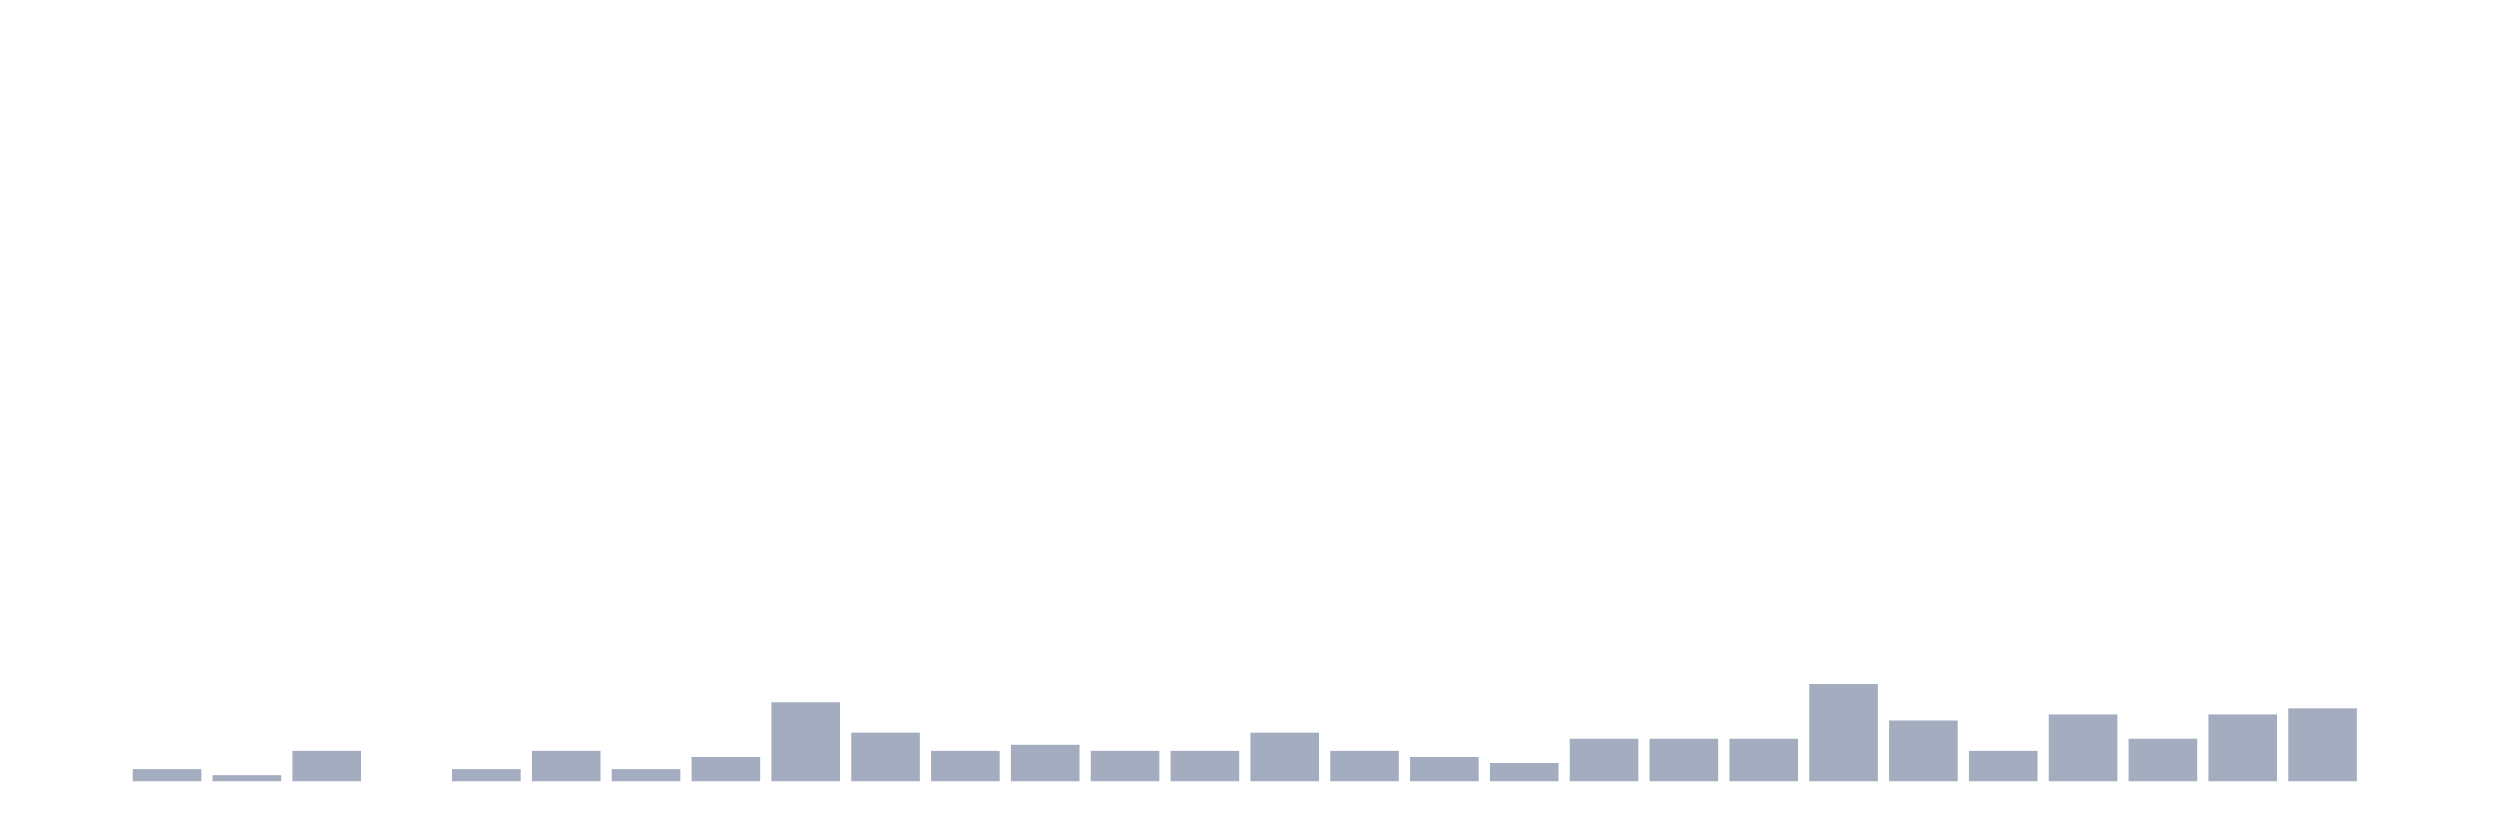
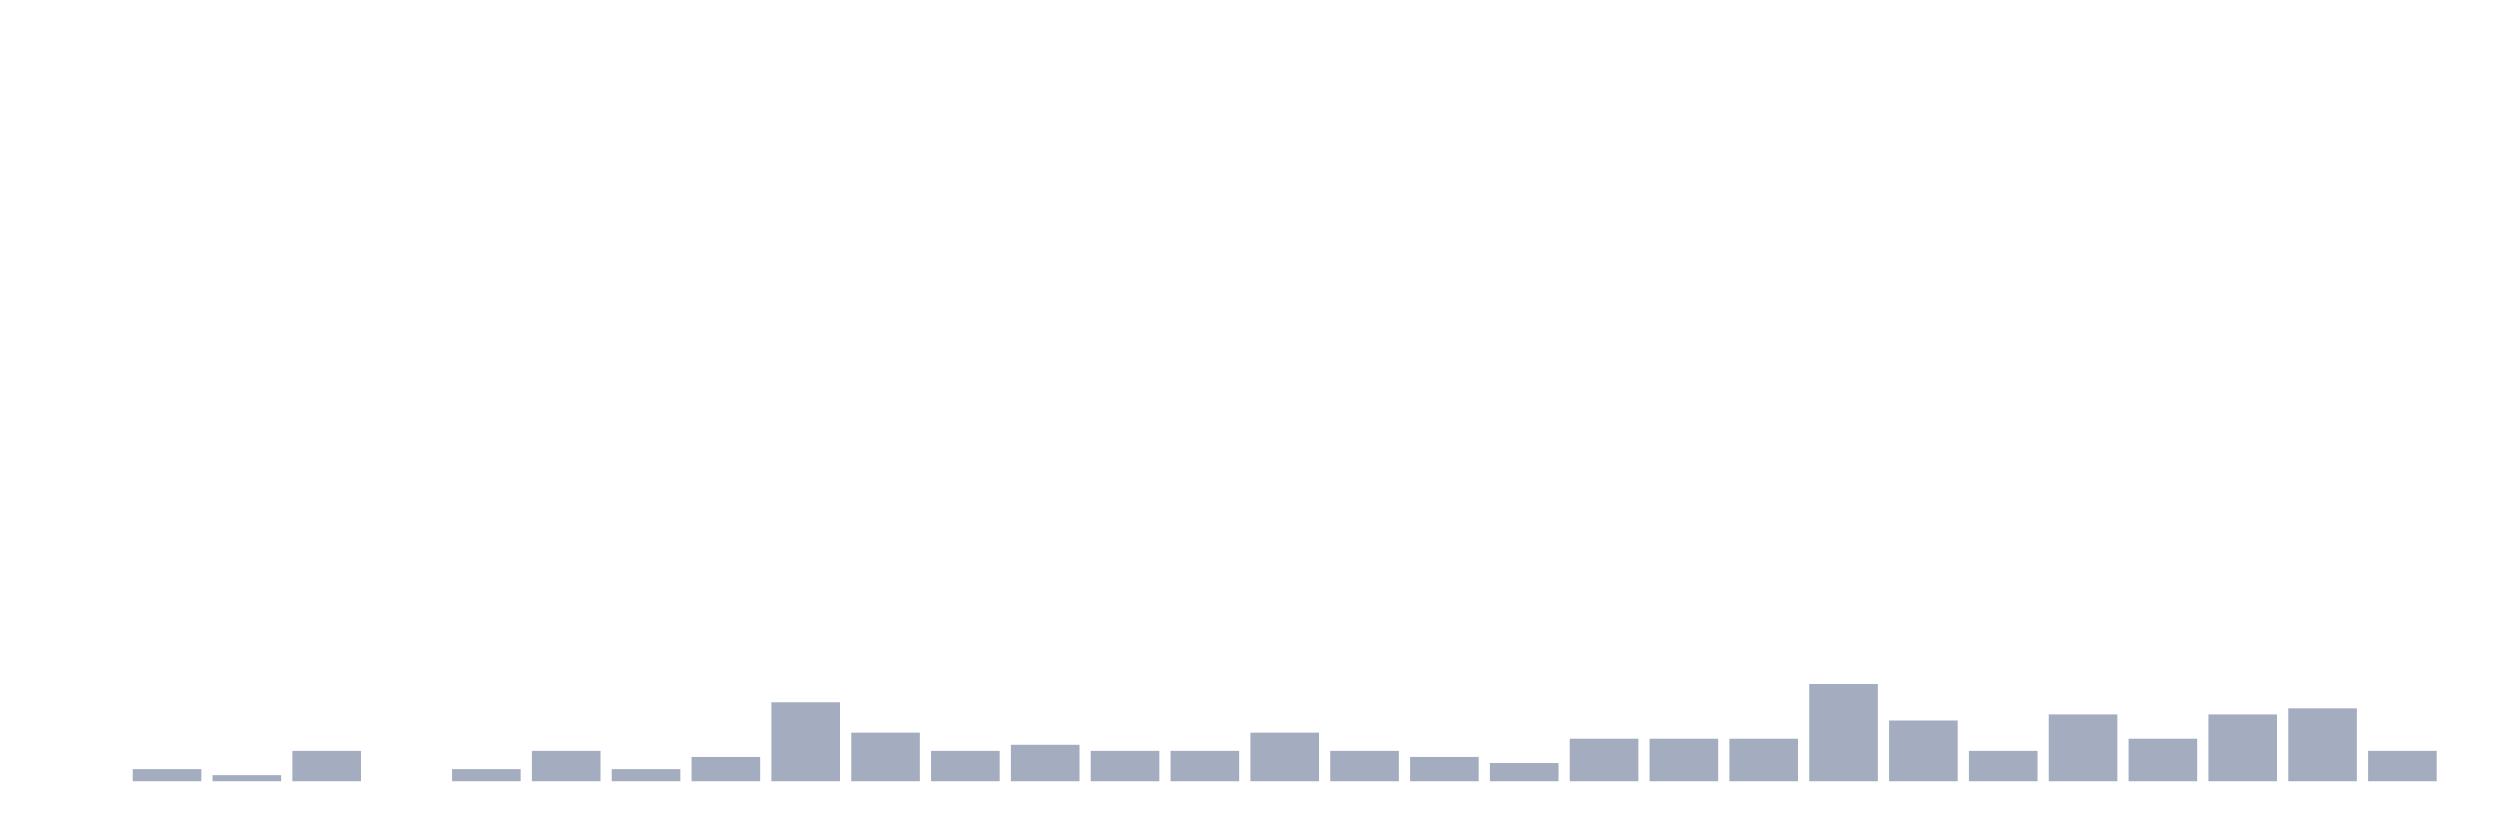
<svg xmlns="http://www.w3.org/2000/svg" viewBox="0 0 480 160">
  <g transform="translate(10,10)">
    <rect class="bar" x="0.153" width="13.175" y="140" height="0" fill="rgb(164,173,192)" />
    <rect class="bar" x="15.482" width="13.175" y="137.667" height="2.333" fill="rgb(164,173,192)" />
    <rect class="bar" x="30.81" width="13.175" y="138.833" height="1.167" fill="rgb(164,173,192)" />
    <rect class="bar" x="46.138" width="13.175" y="134.167" height="5.833" fill="rgb(164,173,192)" />
    <rect class="bar" x="61.466" width="13.175" y="140" height="0" fill="rgb(164,173,192)" />
    <rect class="bar" x="76.794" width="13.175" y="137.667" height="2.333" fill="rgb(164,173,192)" />
    <rect class="bar" x="92.123" width="13.175" y="134.167" height="5.833" fill="rgb(164,173,192)" />
    <rect class="bar" x="107.451" width="13.175" y="137.667" height="2.333" fill="rgb(164,173,192)" />
    <rect class="bar" x="122.779" width="13.175" y="135.333" height="4.667" fill="rgb(164,173,192)" />
    <rect class="bar" x="138.107" width="13.175" y="124.833" height="15.167" fill="rgb(164,173,192)" />
    <rect class="bar" x="153.436" width="13.175" y="130.667" height="9.333" fill="rgb(164,173,192)" />
    <rect class="bar" x="168.764" width="13.175" y="134.167" height="5.833" fill="rgb(164,173,192)" />
    <rect class="bar" x="184.092" width="13.175" y="133" height="7" fill="rgb(164,173,192)" />
    <rect class="bar" x="199.42" width="13.175" y="134.167" height="5.833" fill="rgb(164,173,192)" />
    <rect class="bar" x="214.748" width="13.175" y="134.167" height="5.833" fill="rgb(164,173,192)" />
    <rect class="bar" x="230.077" width="13.175" y="130.667" height="9.333" fill="rgb(164,173,192)" />
    <rect class="bar" x="245.405" width="13.175" y="134.167" height="5.833" fill="rgb(164,173,192)" />
    <rect class="bar" x="260.733" width="13.175" y="135.333" height="4.667" fill="rgb(164,173,192)" />
    <rect class="bar" x="276.061" width="13.175" y="136.5" height="3.5" fill="rgb(164,173,192)" />
    <rect class="bar" x="291.39" width="13.175" y="131.833" height="8.167" fill="rgb(164,173,192)" />
    <rect class="bar" x="306.718" width="13.175" y="131.833" height="8.167" fill="rgb(164,173,192)" />
    <rect class="bar" x="322.046" width="13.175" y="131.833" height="8.167" fill="rgb(164,173,192)" />
    <rect class="bar" x="337.374" width="13.175" y="121.333" height="18.667" fill="rgb(164,173,192)" />
    <rect class="bar" x="352.702" width="13.175" y="128.333" height="11.667" fill="rgb(164,173,192)" />
    <rect class="bar" x="368.031" width="13.175" y="134.167" height="5.833" fill="rgb(164,173,192)" />
    <rect class="bar" x="383.359" width="13.175" y="127.167" height="12.833" fill="rgb(164,173,192)" />
    <rect class="bar" x="398.687" width="13.175" y="131.833" height="8.167" fill="rgb(164,173,192)" />
    <rect class="bar" x="414.015" width="13.175" y="127.167" height="12.833" fill="rgb(164,173,192)" />
    <rect class="bar" x="429.344" width="13.175" y="126" height="14" fill="rgb(164,173,192)" />
-     <rect class="bar" x="444.672" width="13.175" y="140" height="0" fill="rgb(164,173,192)" />
+     <rect class="bar" x="444.672" width="13.175" y="134.167" height="5.833" fill="rgb(164,173,192)" />
  </g>
</svg>
